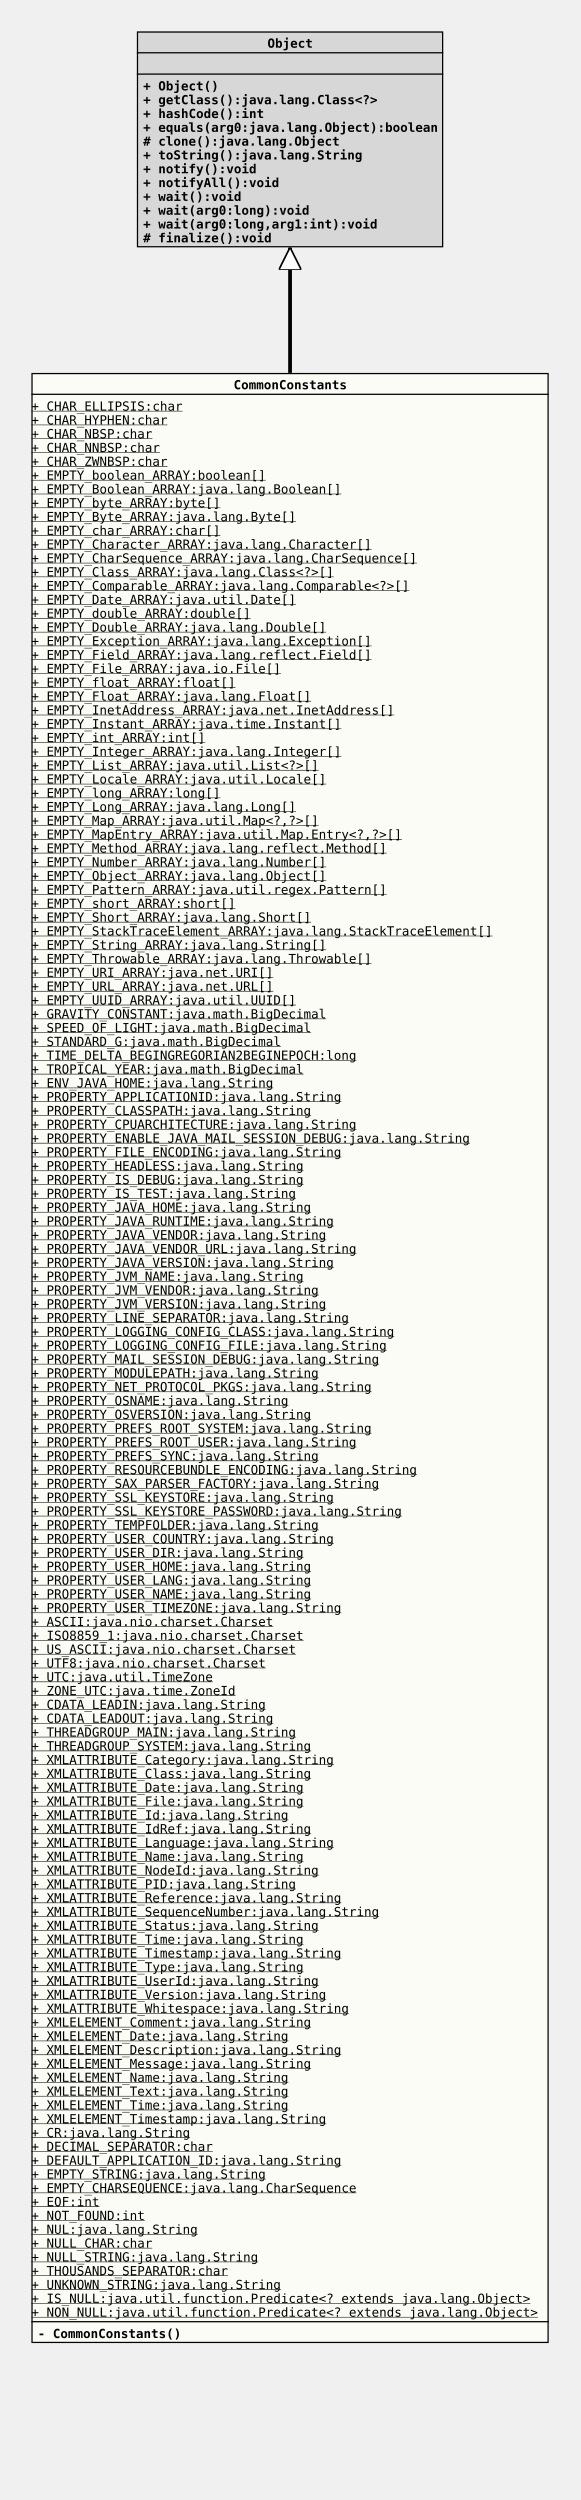
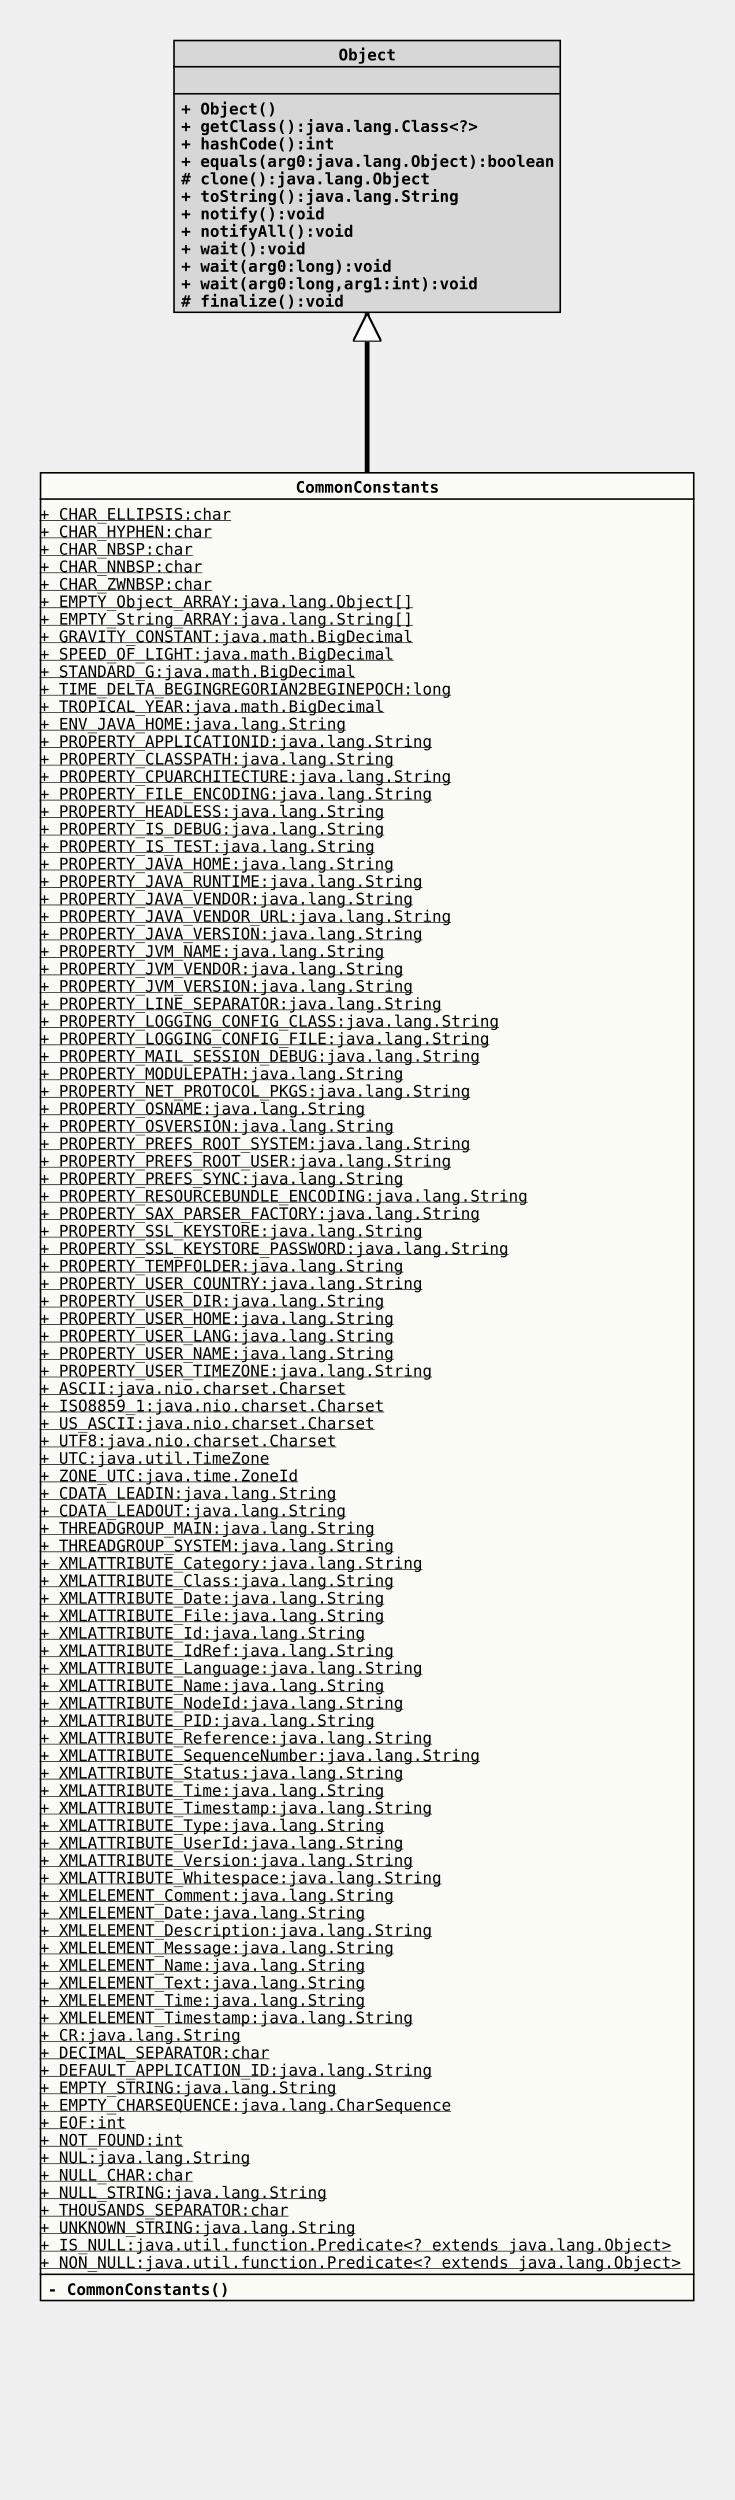
- <svg xmlns="http://www.w3.org/2000/svg" xmlns:xlink="http://www.w3.org/1999/xlink" version="1.1" baseProfile="full" width="462.000" height="1991.000">
+ <svg xmlns="http://www.w3.org/2000/svg" xmlns:xlink="http://www.w3.org/1999/xlink" version="1.1" baseProfile="full" width="462.000" height="1573.000">
  <defs>
    <style>
            line
            {
              stroke: black;
            }
            line.separator
            {
              stroke:       black;
              stroke-width: 1;
            }
            marker
            {
              fill: white;
            }
            path
            {
              fill:   white;
              stroke: black;
            }
            path.implementation
            {
              fill:             none;
              stroke-dasharray: 5,5;
              stroke-width:     3;
            }
            path.inheritance
            {
              fill:         none;
              stroke-width: 3;
            }
            rect
            {
              fill:         none;
              stroke:       black;
              stroke-width: 2;
            }
            rect.externalClass
            {
              fill:         #D0D0D0;
              fill-opacity: 0.8;
            }
            rect.focusClass
            {
              fill:         #FFFFF9;
              fill-opacity: 0.8;
            }
            rect.otherClass
            {
              fill:         #F0E68C;
              fill-opacity: 0.8;
            }
            rect.template
            {
              fill:             #FFFFFF;
              fill-opacity:     1.0;
              stroke-dasharray: 3,3;
            }
            text
            {
              font-family: monospace;
              font-size:   10px;
              font-weight: bold;
            }
            text.abstract
            {
              font-style: italic;
            }
            text.final
            {
              text-decoration: underline;
            }
            text.static
            {
              font-weight: normal;
            }
            text.stereotype
            {
              font-size:   8px;
              font-weight: normal;
            }
            </style>
    <marker id="inheritance" viewBox="0,0,40,40" markerUnits="strokeWidth" refX="40" refY="20" markerWidth="6" markerHeight="6" orient="auto">
      <path d="M40,20 l-40,-20 v40 Z" fill="#ffffff" stroke="#000000" stroke-width="3" />
    </marker>
    <marker id="implementation" viewBox="0,0,40,40" markerUnits="strokeWidth" refX="40" refY="20" markerWidth="6" markerHeight="6" orient="auto">
      <path d="M40,20 l-40,-20 v40 Z" fill="#ffffff" stroke="#000000" stroke-width="3" />
    </marker>
    <clipPath id="ID000001">
-       <rect class="focusClass" height="1569.000" width="412.000" x="0.000" y="0.000" />
+       <rect class="focusClass" height="1151.000" width="412.000" x="0.000" y="0.000" />
    </clipPath>
    <symbol id="org.tquadrat.foundation.lang.CommonConstants">
      <g>
        <g class="focusClass" clip-path="url(#ID000001)">
-           <rect x="0.000" y="0.000" width="412.000" height="1569.000" class="focusClass" />
+           <rect x="0.000" y="0.000" width="412.000" height="1151.000" class="focusClass" />
          <line x1="0.000" y1="17.000" x2="412.000" y2="17.000" class="separator" />
          <text x="161.000" y="13.000">CommonConstants</text>
-           <line x1="0.000" y1="1552.000" x2="412.000" y2="1552.000" class="separator" />
+           <line x1="0.000" y1="1134.000" x2="412.000" y2="1134.000" class="separator" />
          <text y="30.000" class="static final">+ CHAR_ELLIPSIS:char</text>
          <text y="41.000" class="static final">+ CHAR_HYPHEN:char</text>
          <text y="52.000" class="static final">+ CHAR_NBSP:char</text>
          <text y="63.000" class="static final">+ CHAR_NNBSP:char</text>
          <text y="74.000" class="static final">+ CHAR_ZWNBSP:char</text>
-           <text y="85.000" class="static final">+ EMPTY_boolean_ARRAY:boolean[]</text>
-           <text y="96.000" class="static final">+ EMPTY_Boolean_ARRAY:java.lang.Boolean[]</text>
-           <text y="107.000" class="static final">+ EMPTY_byte_ARRAY:byte[]</text>
-           <text y="118.000" class="static final">+ EMPTY_Byte_ARRAY:java.lang.Byte[]</text>
-           <text y="129.000" class="static final">+ EMPTY_char_ARRAY:char[]</text>
-           <text y="140.000" class="static final">+ EMPTY_Character_ARRAY:java.lang.Character[]</text>
-           <text y="151.000" class="static final">+ EMPTY_CharSequence_ARRAY:java.lang.CharSequence[]</text>
-           <text y="162.000" class="static final">+ EMPTY_Class_ARRAY:java.lang.Class&lt;?&gt;[]</text>
-           <text y="173.000" class="static final">+ EMPTY_Comparable_ARRAY:java.lang.Comparable&lt;?&gt;[]</text>
-           <text y="184.000" class="static final">+ EMPTY_Date_ARRAY:java.util.Date[]</text>
-           <text y="195.000" class="static final">+ EMPTY_double_ARRAY:double[]</text>
-           <text y="206.000" class="static final">+ EMPTY_Double_ARRAY:java.lang.Double[]</text>
-           <text y="217.000" class="static final">+ EMPTY_Exception_ARRAY:java.lang.Exception[]</text>
-           <text y="228.000" class="static final">+ EMPTY_Field_ARRAY:java.lang.reflect.Field[]</text>
-           <text y="239.000" class="static final">+ EMPTY_File_ARRAY:java.io.File[]</text>
-           <text y="250.000" class="static final">+ EMPTY_float_ARRAY:float[]</text>
-           <text y="261.000" class="static final">+ EMPTY_Float_ARRAY:java.lang.Float[]</text>
-           <text y="272.000" class="static final">+ EMPTY_InetAddress_ARRAY:java.net.InetAddress[]</text>
-           <text y="283.000" class="static final">+ EMPTY_Instant_ARRAY:java.time.Instant[]</text>
-           <text y="294.000" class="static final">+ EMPTY_int_ARRAY:int[]</text>
-           <text y="305.000" class="static final">+ EMPTY_Integer_ARRAY:java.lang.Integer[]</text>
-           <text y="316.000" class="static final">+ EMPTY_List_ARRAY:java.util.List&lt;?&gt;[]</text>
-           <text y="327.000" class="static final">+ EMPTY_Locale_ARRAY:java.util.Locale[]</text>
-           <text y="338.000" class="static final">+ EMPTY_long_ARRAY:long[]</text>
-           <text y="349.000" class="static final">+ EMPTY_Long_ARRAY:java.lang.Long[]</text>
-           <text y="360.000" class="static final">+ EMPTY_Map_ARRAY:java.util.Map&lt;?,?&gt;[]</text>
-           <text y="371.000" class="static final">+ EMPTY_MapEntry_ARRAY:java.util.Map.Entry&lt;?,?&gt;[]</text>
-           <text y="382.000" class="static final">+ EMPTY_Method_ARRAY:java.lang.reflect.Method[]</text>
-           <text y="393.000" class="static final">+ EMPTY_Number_ARRAY:java.lang.Number[]</text>
-           <text y="404.000" class="static final">+ EMPTY_Object_ARRAY:java.lang.Object[]</text>
-           <text y="415.000" class="static final">+ EMPTY_Pattern_ARRAY:java.util.regex.Pattern[]</text>
-           <text y="426.000" class="static final">+ EMPTY_short_ARRAY:short[]</text>
-           <text y="437.000" class="static final">+ EMPTY_Short_ARRAY:java.lang.Short[]</text>
-           <text y="448.000" class="static final">+ EMPTY_StackTraceElement_ARRAY:java.lang.StackTraceElement[]</text>
-           <text y="459.000" class="static final">+ EMPTY_String_ARRAY:java.lang.String[]</text>
-           <text y="470.000" class="static final">+ EMPTY_Throwable_ARRAY:java.lang.Throwable[]</text>
-           <text y="481.000" class="static final">+ EMPTY_URI_ARRAY:java.net.URI[]</text>
-           <text y="492.000" class="static final">+ EMPTY_URL_ARRAY:java.net.URL[]</text>
-           <text y="503.000" class="static final">+ EMPTY_UUID_ARRAY:java.util.UUID[]</text>
-           <text y="514.000" class="static final">+ GRAVITY_CONSTANT:java.math.BigDecimal</text>
-           <text y="525.000" class="static final">+ SPEED_OF_LIGHT:java.math.BigDecimal</text>
-           <text y="536.000" class="static final">+ STANDARD_G:java.math.BigDecimal</text>
-           <text y="547.000" class="static final">+ TIME_DELTA_BEGINGREGORIAN2BEGINEPOCH:long</text>
-           <text y="558.000" class="static final">+ TROPICAL_YEAR:java.math.BigDecimal</text>
-           <text y="569.000" class="static final">+ ENV_JAVA_HOME:java.lang.String</text>
-           <text y="580.000" class="static final">+ PROPERTY_APPLICATIONID:java.lang.String</text>
-           <text y="591.000" class="static final">+ PROPERTY_CLASSPATH:java.lang.String</text>
-           <text y="602.000" class="static final">+ PROPERTY_CPUARCHITECTURE:java.lang.String</text>
-           <text y="613.000" class="static final">+ PROPERTY_ENABLE_JAVA_MAIL_SESSION_DEBUG:java.lang.String</text>
-           <text y="624.000" class="static final">+ PROPERTY_FILE_ENCODING:java.lang.String</text>
-           <text y="635.000" class="static final">+ PROPERTY_HEADLESS:java.lang.String</text>
-           <text y="646.000" class="static final">+ PROPERTY_IS_DEBUG:java.lang.String</text>
-           <text y="657.000" class="static final">+ PROPERTY_IS_TEST:java.lang.String</text>
-           <text y="668.000" class="static final">+ PROPERTY_JAVA_HOME:java.lang.String</text>
-           <text y="679.000" class="static final">+ PROPERTY_JAVA_RUNTIME:java.lang.String</text>
-           <text y="690.000" class="static final">+ PROPERTY_JAVA_VENDOR:java.lang.String</text>
-           <text y="701.000" class="static final">+ PROPERTY_JAVA_VENDOR_URL:java.lang.String</text>
-           <text y="712.000" class="static final">+ PROPERTY_JAVA_VERSION:java.lang.String</text>
-           <text y="723.000" class="static final">+ PROPERTY_JVM_NAME:java.lang.String</text>
-           <text y="734.000" class="static final">+ PROPERTY_JVM_VENDOR:java.lang.String</text>
-           <text y="745.000" class="static final">+ PROPERTY_JVM_VERSION:java.lang.String</text>
-           <text y="756.000" class="static final">+ PROPERTY_LINE_SEPARATOR:java.lang.String</text>
-           <text y="767.000" class="static final">+ PROPERTY_LOGGING_CONFIG_CLASS:java.lang.String</text>
-           <text y="778.000" class="static final">+ PROPERTY_LOGGING_CONFIG_FILE:java.lang.String</text>
-           <text y="789.000" class="static final">+ PROPERTY_MAIL_SESSION_DEBUG:java.lang.String</text>
-           <text y="800.000" class="static final">+ PROPERTY_MODULEPATH:java.lang.String</text>
-           <text y="811.000" class="static final">+ PROPERTY_NET_PROTOCOL_PKGS:java.lang.String</text>
-           <text y="822.000" class="static final">+ PROPERTY_OSNAME:java.lang.String</text>
-           <text y="833.000" class="static final">+ PROPERTY_OSVERSION:java.lang.String</text>
-           <text y="844.000" class="static final">+ PROPERTY_PREFS_ROOT_SYSTEM:java.lang.String</text>
-           <text y="855.000" class="static final">+ PROPERTY_PREFS_ROOT_USER:java.lang.String</text>
-           <text y="866.000" class="static final">+ PROPERTY_PREFS_SYNC:java.lang.String</text>
-           <text y="877.000" class="static final">+ PROPERTY_RESOURCEBUNDLE_ENCODING:java.lang.String</text>
-           <text y="888.000" class="static final">+ PROPERTY_SAX_PARSER_FACTORY:java.lang.String</text>
-           <text y="899.000" class="static final">+ PROPERTY_SSL_KEYSTORE:java.lang.String</text>
-           <text y="910.000" class="static final">+ PROPERTY_SSL_KEYSTORE_PASSWORD:java.lang.String</text>
-           <text y="921.000" class="static final">+ PROPERTY_TEMPFOLDER:java.lang.String</text>
-           <text y="932.000" class="static final">+ PROPERTY_USER_COUNTRY:java.lang.String</text>
-           <text y="943.000" class="static final">+ PROPERTY_USER_DIR:java.lang.String</text>
-           <text y="954.000" class="static final">+ PROPERTY_USER_HOME:java.lang.String</text>
-           <text y="965.000" class="static final">+ PROPERTY_USER_LANG:java.lang.String</text>
-           <text y="976.000" class="static final">+ PROPERTY_USER_NAME:java.lang.String</text>
-           <text y="987.000" class="static final">+ PROPERTY_USER_TIMEZONE:java.lang.String</text>
-           <text y="998.000" class="static final">+ ASCII:java.nio.charset.Charset</text>
-           <text y="1009.000" class="static final">+ ISO8859_1:java.nio.charset.Charset</text>
-           <text y="1020.000" class="static final">+ US_ASCII:java.nio.charset.Charset</text>
-           <text y="1031.000" class="static final">+ UTF8:java.nio.charset.Charset</text>
-           <text y="1042.000" class="static final">+ UTC:java.util.TimeZone</text>
-           <text y="1053.000" class="static final">+ ZONE_UTC:java.time.ZoneId</text>
-           <text y="1064.000" class="static final">+ CDATA_LEADIN:java.lang.String</text>
-           <text y="1075.000" class="static final">+ CDATA_LEADOUT:java.lang.String</text>
-           <text y="1086.000" class="static final">+ THREADGROUP_MAIN:java.lang.String</text>
-           <text y="1097.000" class="static final">+ THREADGROUP_SYSTEM:java.lang.String</text>
-           <text y="1108.000" class="static final">+ XMLATTRIBUTE_Category:java.lang.String</text>
-           <text y="1119.000" class="static final">+ XMLATTRIBUTE_Class:java.lang.String</text>
-           <text y="1130.000" class="static final">+ XMLATTRIBUTE_Date:java.lang.String</text>
-           <text y="1141.000" class="static final">+ XMLATTRIBUTE_File:java.lang.String</text>
-           <text y="1152.000" class="static final">+ XMLATTRIBUTE_Id:java.lang.String</text>
-           <text y="1163.000" class="static final">+ XMLATTRIBUTE_IdRef:java.lang.String</text>
-           <text y="1174.000" class="static final">+ XMLATTRIBUTE_Language:java.lang.String</text>
-           <text y="1185.000" class="static final">+ XMLATTRIBUTE_Name:java.lang.String</text>
-           <text y="1196.000" class="static final">+ XMLATTRIBUTE_NodeId:java.lang.String</text>
-           <text y="1207.000" class="static final">+ XMLATTRIBUTE_PID:java.lang.String</text>
-           <text y="1218.000" class="static final">+ XMLATTRIBUTE_Reference:java.lang.String</text>
-           <text y="1229.000" class="static final">+ XMLATTRIBUTE_SequenceNumber:java.lang.String</text>
-           <text y="1240.000" class="static final">+ XMLATTRIBUTE_Status:java.lang.String</text>
-           <text y="1251.000" class="static final">+ XMLATTRIBUTE_Time:java.lang.String</text>
-           <text y="1262.000" class="static final">+ XMLATTRIBUTE_Timestamp:java.lang.String</text>
-           <text y="1273.000" class="static final">+ XMLATTRIBUTE_Type:java.lang.String</text>
-           <text y="1284.000" class="static final">+ XMLATTRIBUTE_UserId:java.lang.String</text>
-           <text y="1295.000" class="static final">+ XMLATTRIBUTE_Version:java.lang.String</text>
-           <text y="1306.000" class="static final">+ XMLATTRIBUTE_Whitespace:java.lang.String</text>
-           <text y="1317.000" class="static final">+ XMLELEMENT_Comment:java.lang.String</text>
-           <text y="1328.000" class="static final">+ XMLELEMENT_Date:java.lang.String</text>
-           <text y="1339.000" class="static final">+ XMLELEMENT_Description:java.lang.String</text>
-           <text y="1350.000" class="static final">+ XMLELEMENT_Message:java.lang.String</text>
-           <text y="1361.000" class="static final">+ XMLELEMENT_Name:java.lang.String</text>
-           <text y="1372.000" class="static final">+ XMLELEMENT_Text:java.lang.String</text>
-           <text y="1383.000" class="static final">+ XMLELEMENT_Time:java.lang.String</text>
-           <text y="1394.000" class="static final">+ XMLELEMENT_Timestamp:java.lang.String</text>
-           <text y="1405.000" class="static final">+ CR:java.lang.String</text>
-           <text y="1416.000" class="static final">+ DECIMAL_SEPARATOR:char</text>
-           <text y="1427.000" class="static final">+ DEFAULT_APPLICATION_ID:java.lang.String</text>
-           <text y="1438.000" class="static final">+ EMPTY_STRING:java.lang.String</text>
-           <text y="1449.000" class="static final">+ EMPTY_CHARSEQUENCE:java.lang.CharSequence</text>
-           <text y="1460.000" class="static final">+ EOF:int</text>
-           <text y="1471.000" class="static final">+ NOT_FOUND:int</text>
-           <text y="1482.000" class="static final">+ NUL:java.lang.String</text>
-           <text y="1493.000" class="static final">+ NULL_CHAR:char</text>
-           <text y="1504.000" class="static final">+ NULL_STRING:java.lang.String</text>
-           <text y="1515.000" class="static final">+ THOUSANDS_SEPARATOR:char</text>
-           <text y="1526.000" class="static final">+ UNKNOWN_STRING:java.lang.String</text>
-           <text y="1537.000" class="static final">+ IS_NULL:java.util.function.Predicate&lt;? extends java.lang.Object&gt;</text>
-           <text y="1548.000" class="static final">+ NON_NULL:java.util.function.Predicate&lt;? extends java.lang.Object&gt;</text>
-           <text x="5.000" y="1565.000">- CommonConstants()</text>
+           <text y="85.000" class="static final">+ EMPTY_Object_ARRAY:java.lang.Object[]</text>
+           <text y="96.000" class="static final">+ EMPTY_String_ARRAY:java.lang.String[]</text>
+           <text y="107.000" class="static final">+ GRAVITY_CONSTANT:java.math.BigDecimal</text>
+           <text y="118.000" class="static final">+ SPEED_OF_LIGHT:java.math.BigDecimal</text>
+           <text y="129.000" class="static final">+ STANDARD_G:java.math.BigDecimal</text>
+           <text y="140.000" class="static final">+ TIME_DELTA_BEGINGREGORIAN2BEGINEPOCH:long</text>
+           <text y="151.000" class="static final">+ TROPICAL_YEAR:java.math.BigDecimal</text>
+           <text y="162.000" class="static final">+ ENV_JAVA_HOME:java.lang.String</text>
+           <text y="173.000" class="static final">+ PROPERTY_APPLICATIONID:java.lang.String</text>
+           <text y="184.000" class="static final">+ PROPERTY_CLASSPATH:java.lang.String</text>
+           <text y="195.000" class="static final">+ PROPERTY_CPUARCHITECTURE:java.lang.String</text>
+           <text y="206.000" class="static final">+ PROPERTY_FILE_ENCODING:java.lang.String</text>
+           <text y="217.000" class="static final">+ PROPERTY_HEADLESS:java.lang.String</text>
+           <text y="228.000" class="static final">+ PROPERTY_IS_DEBUG:java.lang.String</text>
+           <text y="239.000" class="static final">+ PROPERTY_IS_TEST:java.lang.String</text>
+           <text y="250.000" class="static final">+ PROPERTY_JAVA_HOME:java.lang.String</text>
+           <text y="261.000" class="static final">+ PROPERTY_JAVA_RUNTIME:java.lang.String</text>
+           <text y="272.000" class="static final">+ PROPERTY_JAVA_VENDOR:java.lang.String</text>
+           <text y="283.000" class="static final">+ PROPERTY_JAVA_VENDOR_URL:java.lang.String</text>
+           <text y="294.000" class="static final">+ PROPERTY_JAVA_VERSION:java.lang.String</text>
+           <text y="305.000" class="static final">+ PROPERTY_JVM_NAME:java.lang.String</text>
+           <text y="316.000" class="static final">+ PROPERTY_JVM_VENDOR:java.lang.String</text>
+           <text y="327.000" class="static final">+ PROPERTY_JVM_VERSION:java.lang.String</text>
+           <text y="338.000" class="static final">+ PROPERTY_LINE_SEPARATOR:java.lang.String</text>
+           <text y="349.000" class="static final">+ PROPERTY_LOGGING_CONFIG_CLASS:java.lang.String</text>
+           <text y="360.000" class="static final">+ PROPERTY_LOGGING_CONFIG_FILE:java.lang.String</text>
+           <text y="371.000" class="static final">+ PROPERTY_MAIL_SESSION_DEBUG:java.lang.String</text>
+           <text y="382.000" class="static final">+ PROPERTY_MODULEPATH:java.lang.String</text>
+           <text y="393.000" class="static final">+ PROPERTY_NET_PROTOCOL_PKGS:java.lang.String</text>
+           <text y="404.000" class="static final">+ PROPERTY_OSNAME:java.lang.String</text>
+           <text y="415.000" class="static final">+ PROPERTY_OSVERSION:java.lang.String</text>
+           <text y="426.000" class="static final">+ PROPERTY_PREFS_ROOT_SYSTEM:java.lang.String</text>
+           <text y="437.000" class="static final">+ PROPERTY_PREFS_ROOT_USER:java.lang.String</text>
+           <text y="448.000" class="static final">+ PROPERTY_PREFS_SYNC:java.lang.String</text>
+           <text y="459.000" class="static final">+ PROPERTY_RESOURCEBUNDLE_ENCODING:java.lang.String</text>
+           <text y="470.000" class="static final">+ PROPERTY_SAX_PARSER_FACTORY:java.lang.String</text>
+           <text y="481.000" class="static final">+ PROPERTY_SSL_KEYSTORE:java.lang.String</text>
+           <text y="492.000" class="static final">+ PROPERTY_SSL_KEYSTORE_PASSWORD:java.lang.String</text>
+           <text y="503.000" class="static final">+ PROPERTY_TEMPFOLDER:java.lang.String</text>
+           <text y="514.000" class="static final">+ PROPERTY_USER_COUNTRY:java.lang.String</text>
+           <text y="525.000" class="static final">+ PROPERTY_USER_DIR:java.lang.String</text>
+           <text y="536.000" class="static final">+ PROPERTY_USER_HOME:java.lang.String</text>
+           <text y="547.000" class="static final">+ PROPERTY_USER_LANG:java.lang.String</text>
+           <text y="558.000" class="static final">+ PROPERTY_USER_NAME:java.lang.String</text>
+           <text y="569.000" class="static final">+ PROPERTY_USER_TIMEZONE:java.lang.String</text>
+           <text y="580.000" class="static final">+ ASCII:java.nio.charset.Charset</text>
+           <text y="591.000" class="static final">+ ISO8859_1:java.nio.charset.Charset</text>
+           <text y="602.000" class="static final">+ US_ASCII:java.nio.charset.Charset</text>
+           <text y="613.000" class="static final">+ UTF8:java.nio.charset.Charset</text>
+           <text y="624.000" class="static final">+ UTC:java.util.TimeZone</text>
+           <text y="635.000" class="static final">+ ZONE_UTC:java.time.ZoneId</text>
+           <text y="646.000" class="static final">+ CDATA_LEADIN:java.lang.String</text>
+           <text y="657.000" class="static final">+ CDATA_LEADOUT:java.lang.String</text>
+           <text y="668.000" class="static final">+ THREADGROUP_MAIN:java.lang.String</text>
+           <text y="679.000" class="static final">+ THREADGROUP_SYSTEM:java.lang.String</text>
+           <text y="690.000" class="static final">+ XMLATTRIBUTE_Category:java.lang.String</text>
+           <text y="701.000" class="static final">+ XMLATTRIBUTE_Class:java.lang.String</text>
+           <text y="712.000" class="static final">+ XMLATTRIBUTE_Date:java.lang.String</text>
+           <text y="723.000" class="static final">+ XMLATTRIBUTE_File:java.lang.String</text>
+           <text y="734.000" class="static final">+ XMLATTRIBUTE_Id:java.lang.String</text>
+           <text y="745.000" class="static final">+ XMLATTRIBUTE_IdRef:java.lang.String</text>
+           <text y="756.000" class="static final">+ XMLATTRIBUTE_Language:java.lang.String</text>
+           <text y="767.000" class="static final">+ XMLATTRIBUTE_Name:java.lang.String</text>
+           <text y="778.000" class="static final">+ XMLATTRIBUTE_NodeId:java.lang.String</text>
+           <text y="789.000" class="static final">+ XMLATTRIBUTE_PID:java.lang.String</text>
+           <text y="800.000" class="static final">+ XMLATTRIBUTE_Reference:java.lang.String</text>
+           <text y="811.000" class="static final">+ XMLATTRIBUTE_SequenceNumber:java.lang.String</text>
+           <text y="822.000" class="static final">+ XMLATTRIBUTE_Status:java.lang.String</text>
+           <text y="833.000" class="static final">+ XMLATTRIBUTE_Time:java.lang.String</text>
+           <text y="844.000" class="static final">+ XMLATTRIBUTE_Timestamp:java.lang.String</text>
+           <text y="855.000" class="static final">+ XMLATTRIBUTE_Type:java.lang.String</text>
+           <text y="866.000" class="static final">+ XMLATTRIBUTE_UserId:java.lang.String</text>
+           <text y="877.000" class="static final">+ XMLATTRIBUTE_Version:java.lang.String</text>
+           <text y="888.000" class="static final">+ XMLATTRIBUTE_Whitespace:java.lang.String</text>
+           <text y="899.000" class="static final">+ XMLELEMENT_Comment:java.lang.String</text>
+           <text y="910.000" class="static final">+ XMLELEMENT_Date:java.lang.String</text>
+           <text y="921.000" class="static final">+ XMLELEMENT_Description:java.lang.String</text>
+           <text y="932.000" class="static final">+ XMLELEMENT_Message:java.lang.String</text>
+           <text y="943.000" class="static final">+ XMLELEMENT_Name:java.lang.String</text>
+           <text y="954.000" class="static final">+ XMLELEMENT_Text:java.lang.String</text>
+           <text y="965.000" class="static final">+ XMLELEMENT_Time:java.lang.String</text>
+           <text y="976.000" class="static final">+ XMLELEMENT_Timestamp:java.lang.String</text>
+           <text y="987.000" class="static final">+ CR:java.lang.String</text>
+           <text y="998.000" class="static final">+ DECIMAL_SEPARATOR:char</text>
+           <text y="1009.000" class="static final">+ DEFAULT_APPLICATION_ID:java.lang.String</text>
+           <text y="1020.000" class="static final">+ EMPTY_STRING:java.lang.String</text>
+           <text y="1031.000" class="static final">+ EMPTY_CHARSEQUENCE:java.lang.CharSequence</text>
+           <text y="1042.000" class="static final">+ EOF:int</text>
+           <text y="1053.000" class="static final">+ NOT_FOUND:int</text>
+           <text y="1064.000" class="static final">+ NUL:java.lang.String</text>
+           <text y="1075.000" class="static final">+ NULL_CHAR:char</text>
+           <text y="1086.000" class="static final">+ NULL_STRING:java.lang.String</text>
+           <text y="1097.000" class="static final">+ THOUSANDS_SEPARATOR:char</text>
+           <text y="1108.000" class="static final">+ UNKNOWN_STRING:java.lang.String</text>
+           <text y="1119.000" class="static final">+ IS_NULL:java.util.function.Predicate&lt;? extends java.lang.Object&gt;</text>
+           <text y="1130.000" class="static final">+ NON_NULL:java.util.function.Predicate&lt;? extends java.lang.Object&gt;</text>
+           <text x="5.000" y="1147.000">- CommonConstants()</text>
        </g>
      </g>
    </symbol>
    <clipPath id="ID000002">
      <rect class="externalClass" height="172.000" width="244.000" x="0.000" y="0.000" />
    </clipPath>
    <symbol id="java.lang.Object">
      <g>
        <g clip-path="url(#ID000002)">
          <rect x="0.000" y="0.000" width="244.000" height="172.000" class="externalClass" />
          <line x1="0.000" y1="17.000" x2="244.000" y2="17.000" class="separator" />
          <text x="104.000" y="13.000">Object</text>
          <line x1="0.000" y1="34.000" x2="244.000" y2="34.000" class="separator" />
          <text x="5.000" y="30.000" />
          <text x="5.000" y="47.000">+ Object()</text>
          <text x="5.000" y="58.000">+ getClass():java.lang.Class&lt;?&gt;</text>
          <text x="5.000" y="69.000">+ hashCode():int</text>
          <text x="5.000" y="80.000">+ equals(arg0:java.lang.Object):boolean</text>
          <text x="5.000" y="91.000"># clone():java.lang.Object</text>
          <text x="5.000" y="102.000">+ toString():java.lang.String</text>
          <text x="5.000" y="113.000">+ notify():void</text>
          <text x="5.000" y="124.000">+ notifyAll():void</text>
          <text x="5.000" y="135.000">+ wait():void</text>
          <text x="5.000" y="146.000">+ wait(arg0:long):void</text>
          <text x="5.000" y="157.000">+ wait(arg0:long,arg1:int):void</text>
          <text x="5.000" y="168.000"># finalize():void</text>
        </g>
      </g>
    </symbol>
  </defs>
  <path class="inheritance" d="M231.000,297.000 L231.000,197.000" marker-end="url(#inheritance)" />
  <use x="109.000" y="25.000" xlink:href="#java.lang.Object" />
  <use x="25.000" y="297.000" xlink:href="#org.tquadrat.foundation.lang.CommonConstants" />
</svg>
